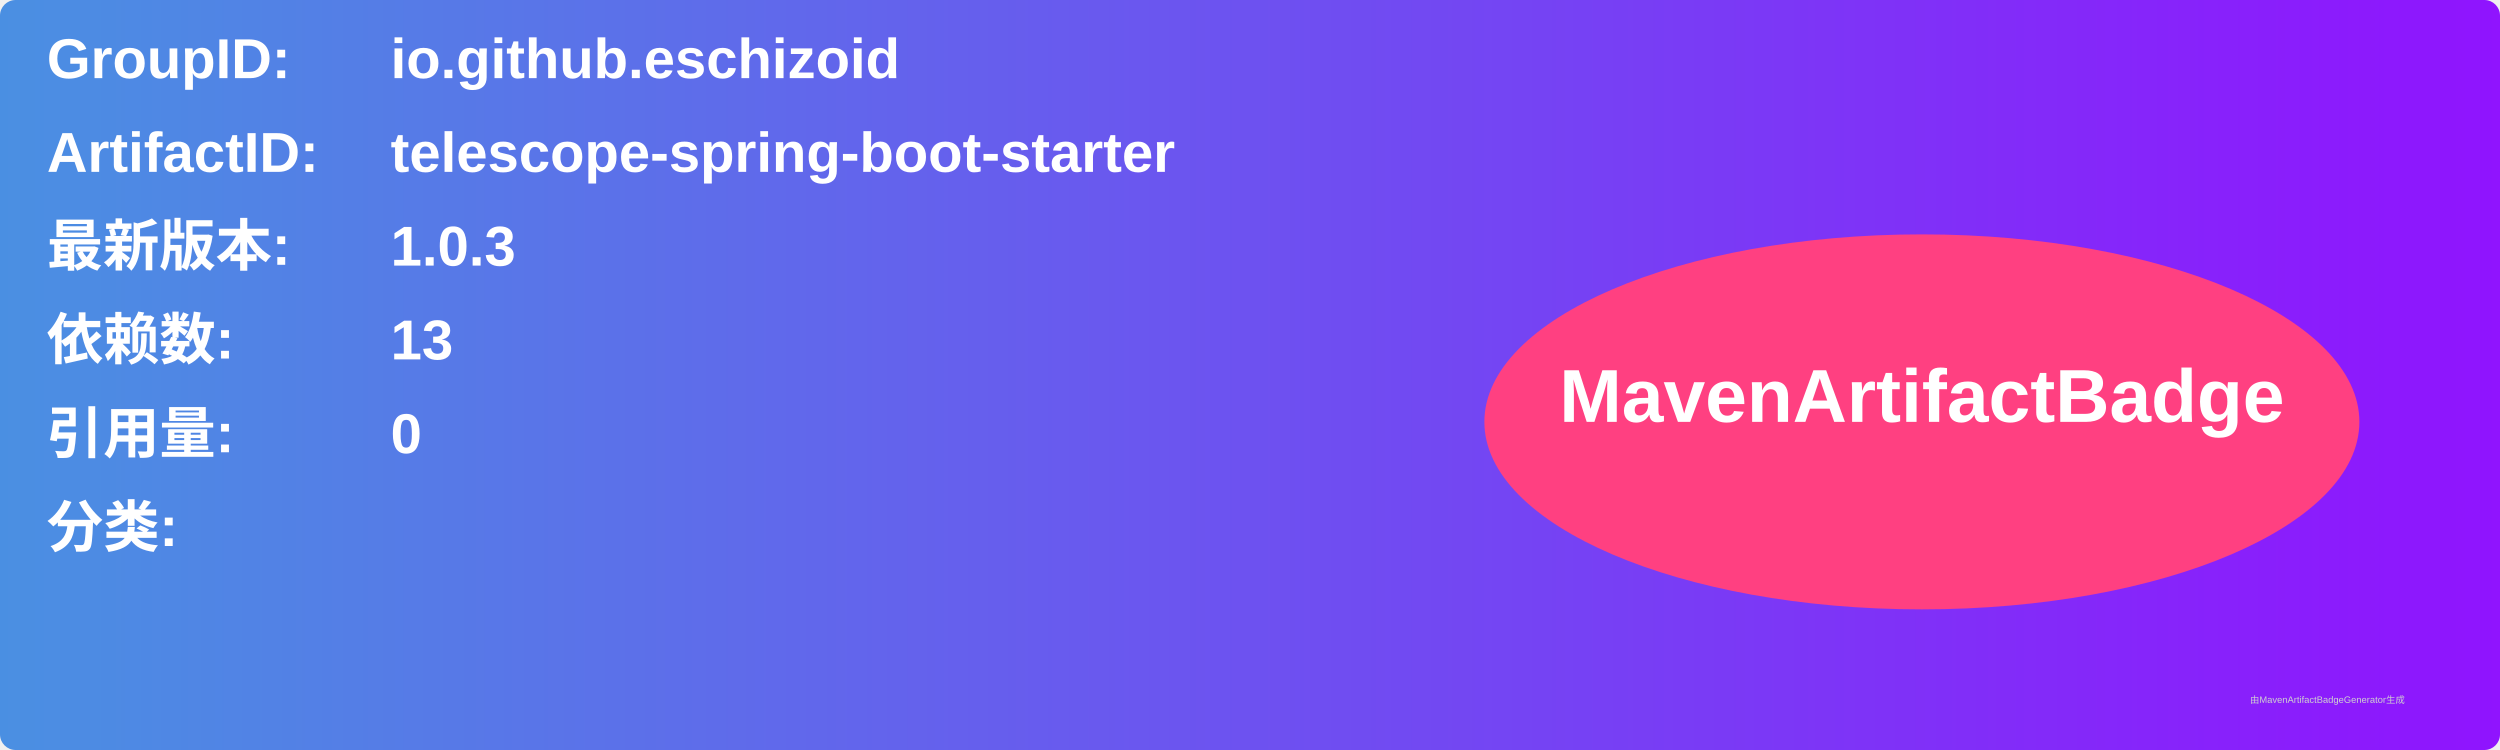
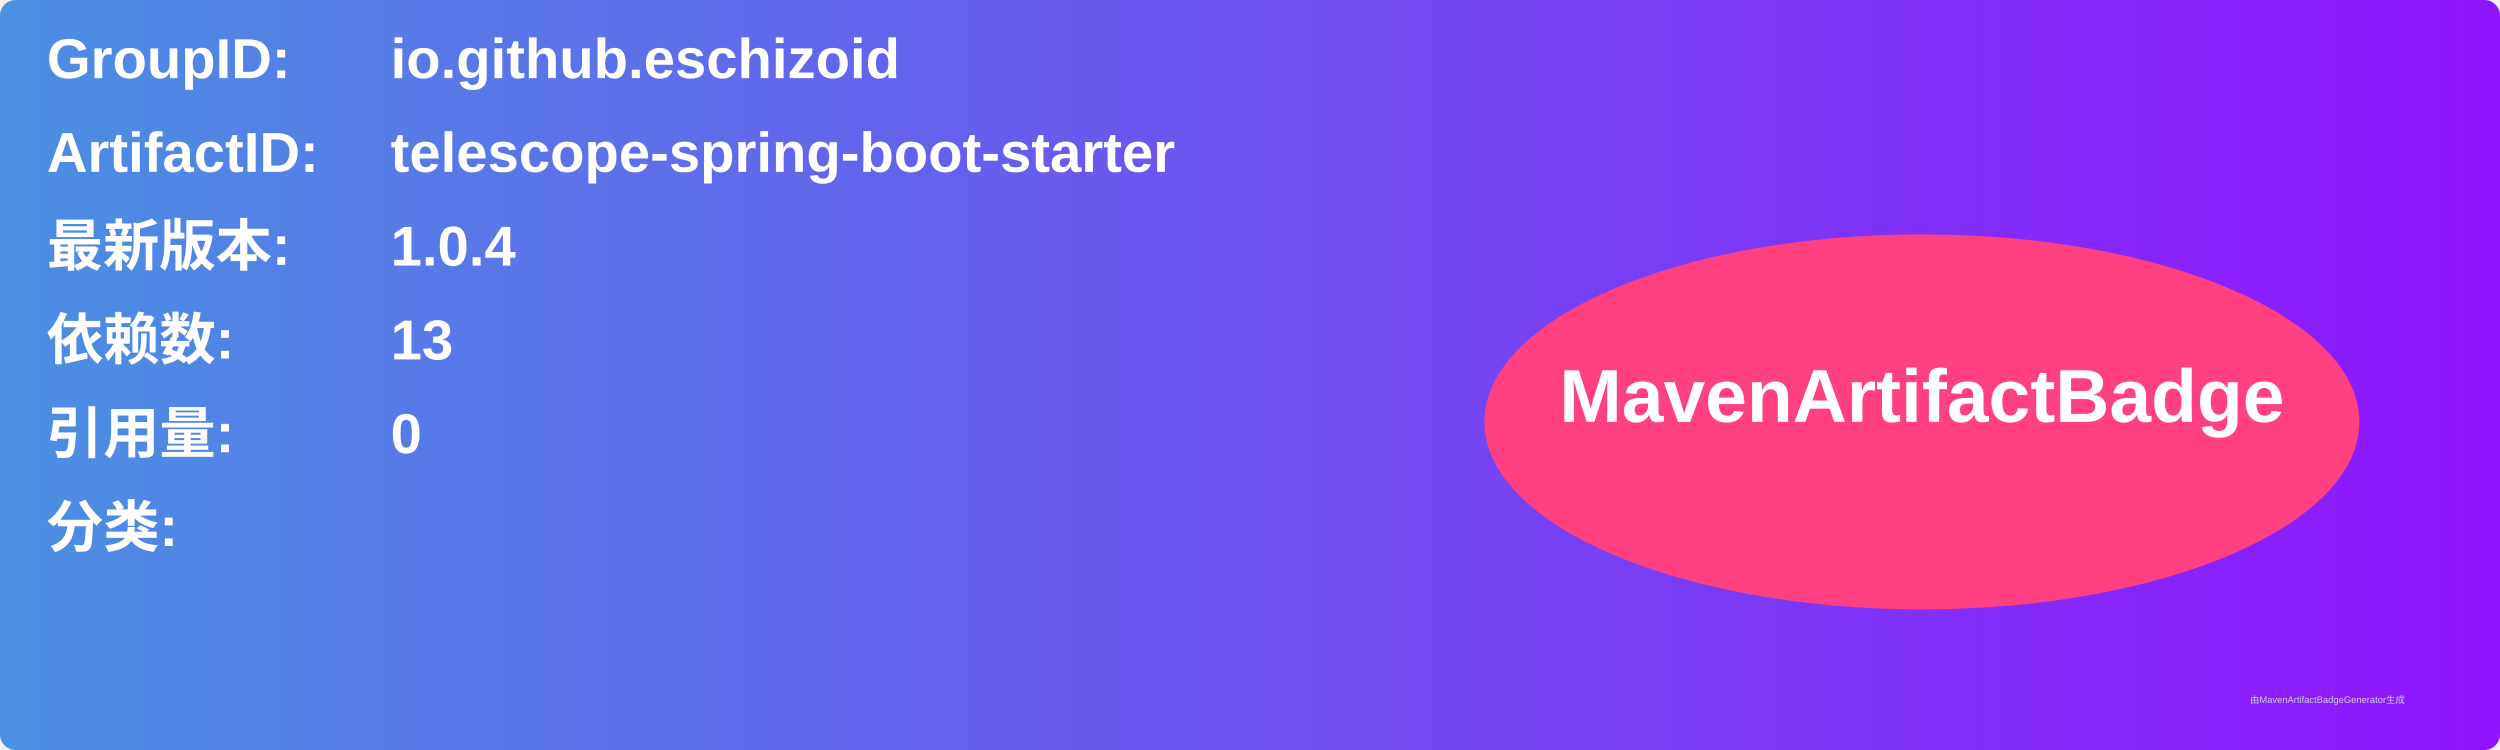
<svg xmlns="http://www.w3.org/2000/svg" width="800" height="240" viewBox="0 0 800 240">
  <linearGradient id="grad" x1="0%" y1="0%" x2="100%" y2="0%">
    <stop offset="0%" stop-color="#4a90e2" />
    <stop offset="100%" stop-color="#9013fe" />
  </linearGradient>
  <rect width="100%" height="100%" rx="5" ry="5" fill="url(#grad)" />
  <g transform="translate(15, 15)">
    <text x="0" y="10" font-family="Arial" font-size="18" fill="white" font-weight="bold" width="260">GroupID:</text>
    <text x="110" y="10" font-family="Arial" font-size="18" fill="white" font-weight="bold" width="460">io.github.eschizoid</text>
    <text x="0" y="40" font-family="Arial" font-size="18" fill="white" font-weight="bold" width="260">ArtifactID:</text>
    <text x="110" y="40" font-family="Arial" font-size="18" fill="white" font-weight="bold" width="460">telescope-spring-boot-starter</text>
    <text x="0" y="70" font-family="Arial" font-size="18" fill="white" font-weight="bold">最新版本:</text>
    <text x="110" y="70" font-family="Arial" font-size="18" fill="white" font-weight="bold">
-       <tspan font-weight="bold">1.0.3</tspan>
+       <tspan font-weight="bold">1.0.4</tspan>
    </text>
    <text x="0" y="100" font-family="Arial" font-size="18" fill="white" font-weight="bold">依赖数: </text>
    <text x="110" y="100" font-family="Arial" font-size="18" fill="white">
      <tspan font-weight="bold">13</tspan>
    </text>
    <text x="0" y="130" font-family="Arial" font-size="18" fill="white" font-weight="bold">引用量: </text>
    <text x="110" y="130" font-family="Arial" font-size="18" fill="white">
      <tspan font-weight="bold">0</tspan>
    </text>
    <text x="0" y="160" font-family="Arial" font-size="18" fill="white" font-weight="bold">分类:</text>
    <text x="10" y="190" font-family="Arial" font-size="10" fill="white">
      <tspan font-weight="bold" />
    </text>
    <ellipse cx="600" cy="120" rx="140" ry="60" fill="#ff4081" />
    <text x="600" y="120" text-anchor="middle" font-family="Arial" font-size="24" fill="white" font-weight="bold">MavenArtifactBadge</text>
  </g>
  <text x="720" y="225" font-family="Arial" font-size="3" fill="#d0d0d0">由MavenArtifactBadgeGenerator生成</text>
</svg>
